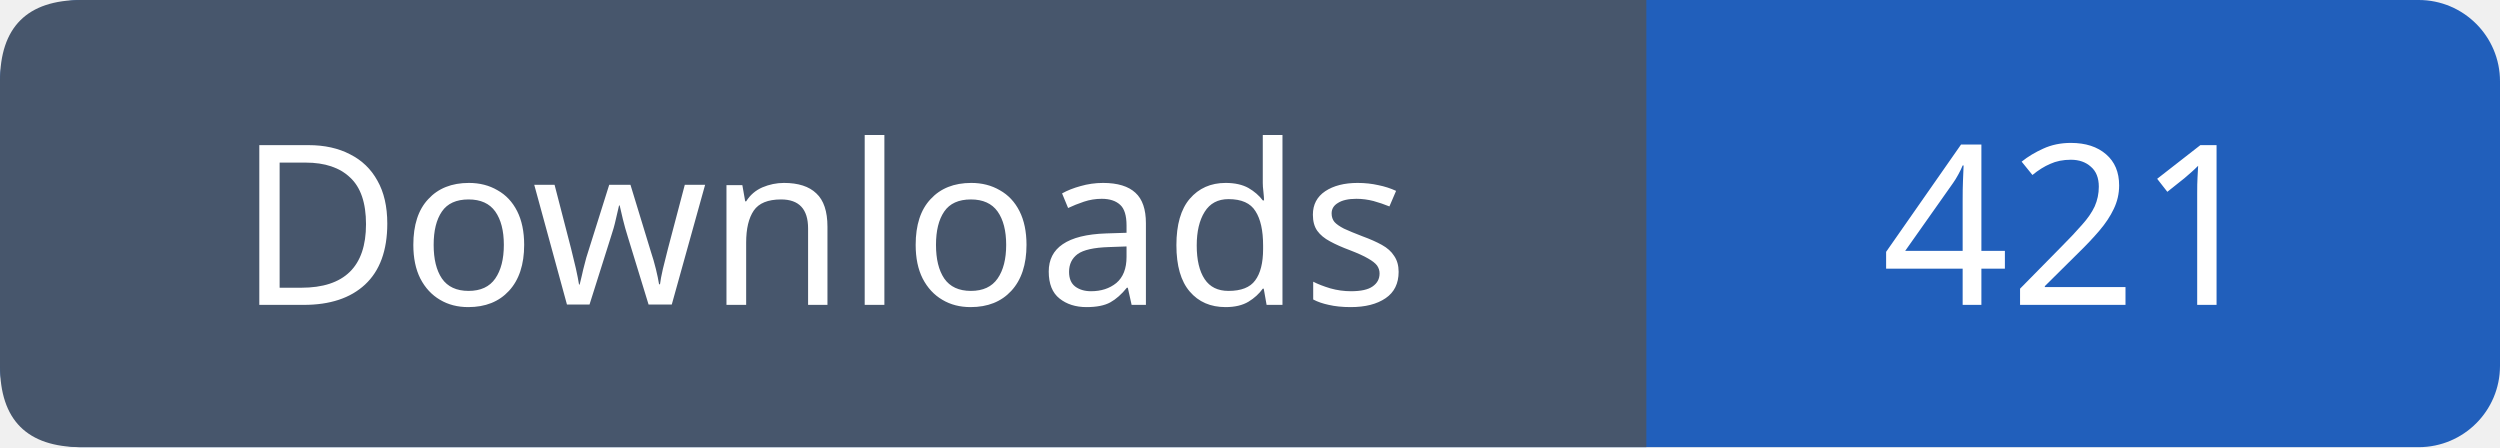
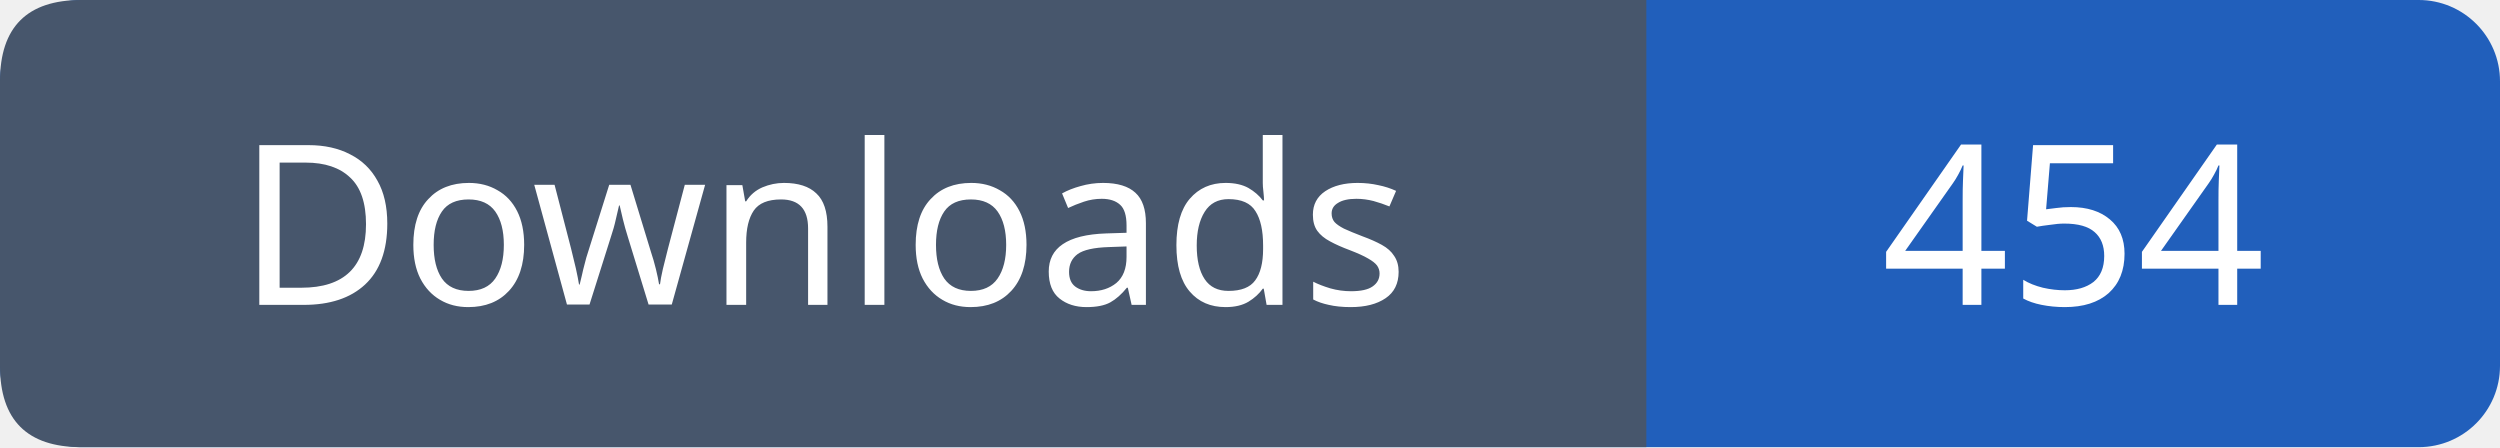
- <svg xmlns="http://www.w3.org/2000/svg" width="123" height="22" role="img" aria-label="Downloads: 421">
+ <svg xmlns="http://www.w3.org/2000/svg" width="123" height="22" role="img" aria-label="Downloads: 454">
  <rect width="123" height="22" rx="4" fill="#215fbb" />
  <path fill="#47566c" d="M4 0h77v22H4q-4 0-4-4V4q0-4 4-4" />
  <g font-family="Verdana,sans-serif" font-size="11" fill="white" text-anchor="middle">
    <text x="40.5" y="15">Downloads</text>
-     <text x="102.0" y="15">421</text>
+     <text x="102.0" y="15">454</text>
  </g>
</svg>
